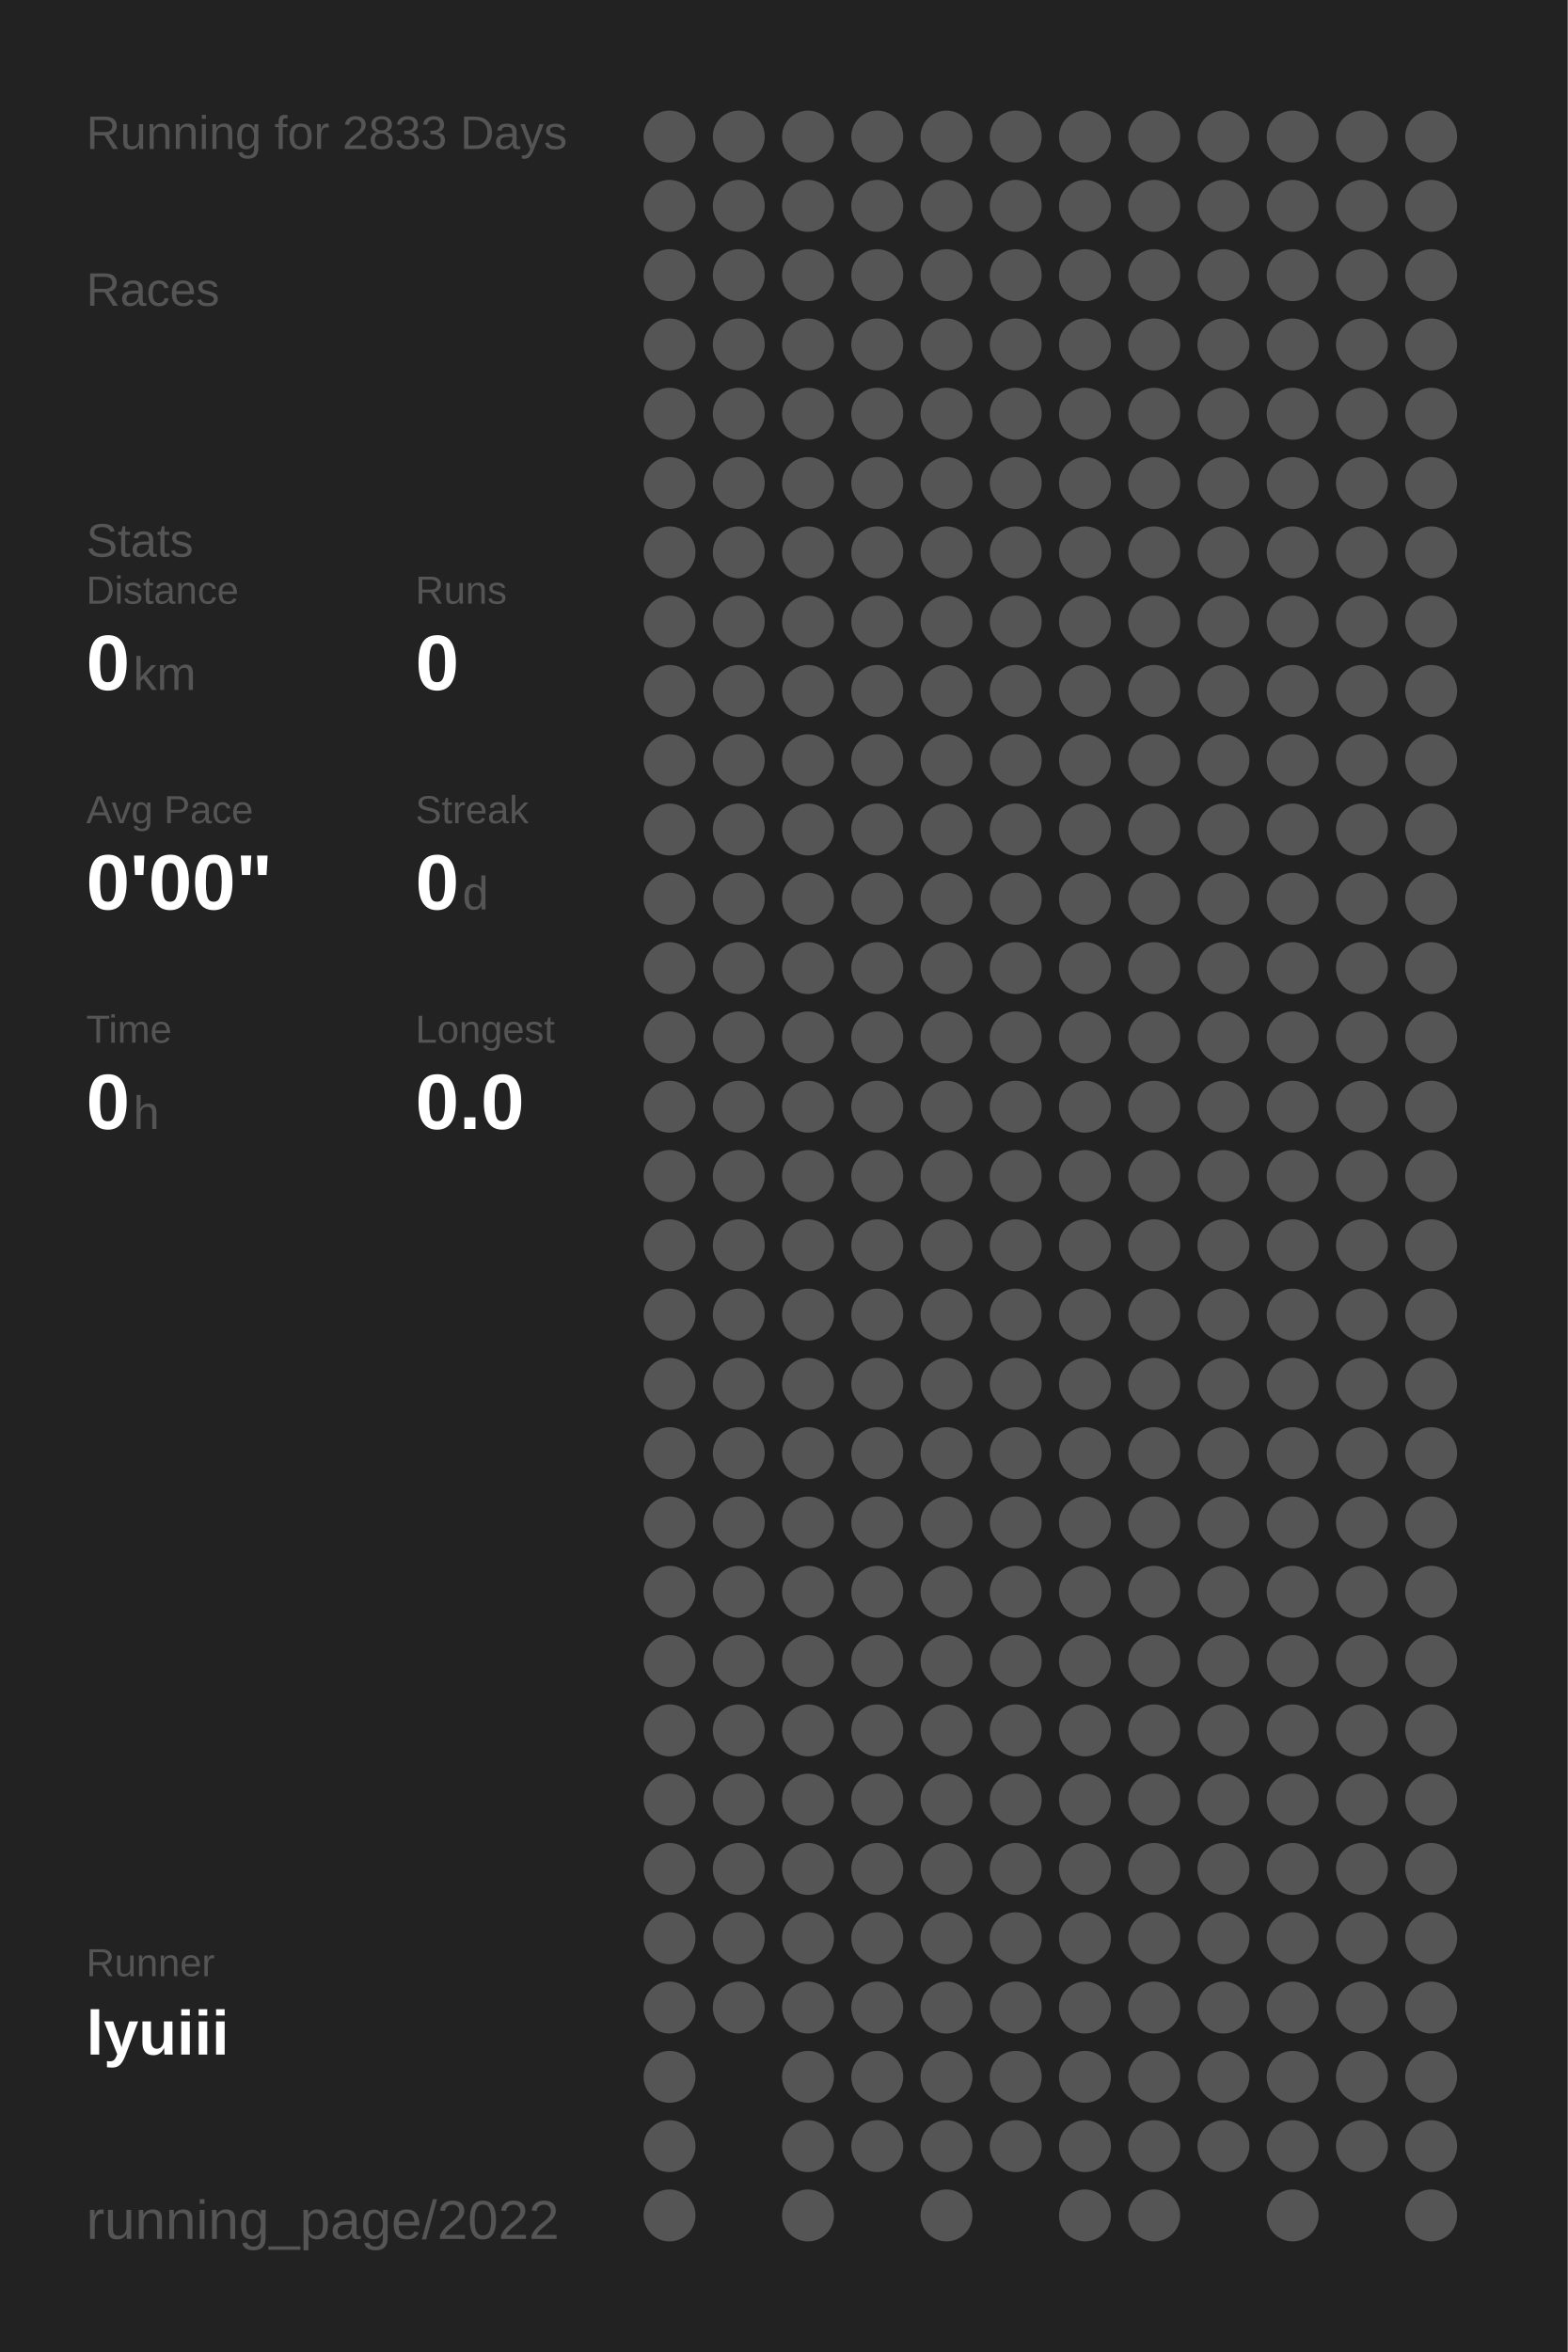
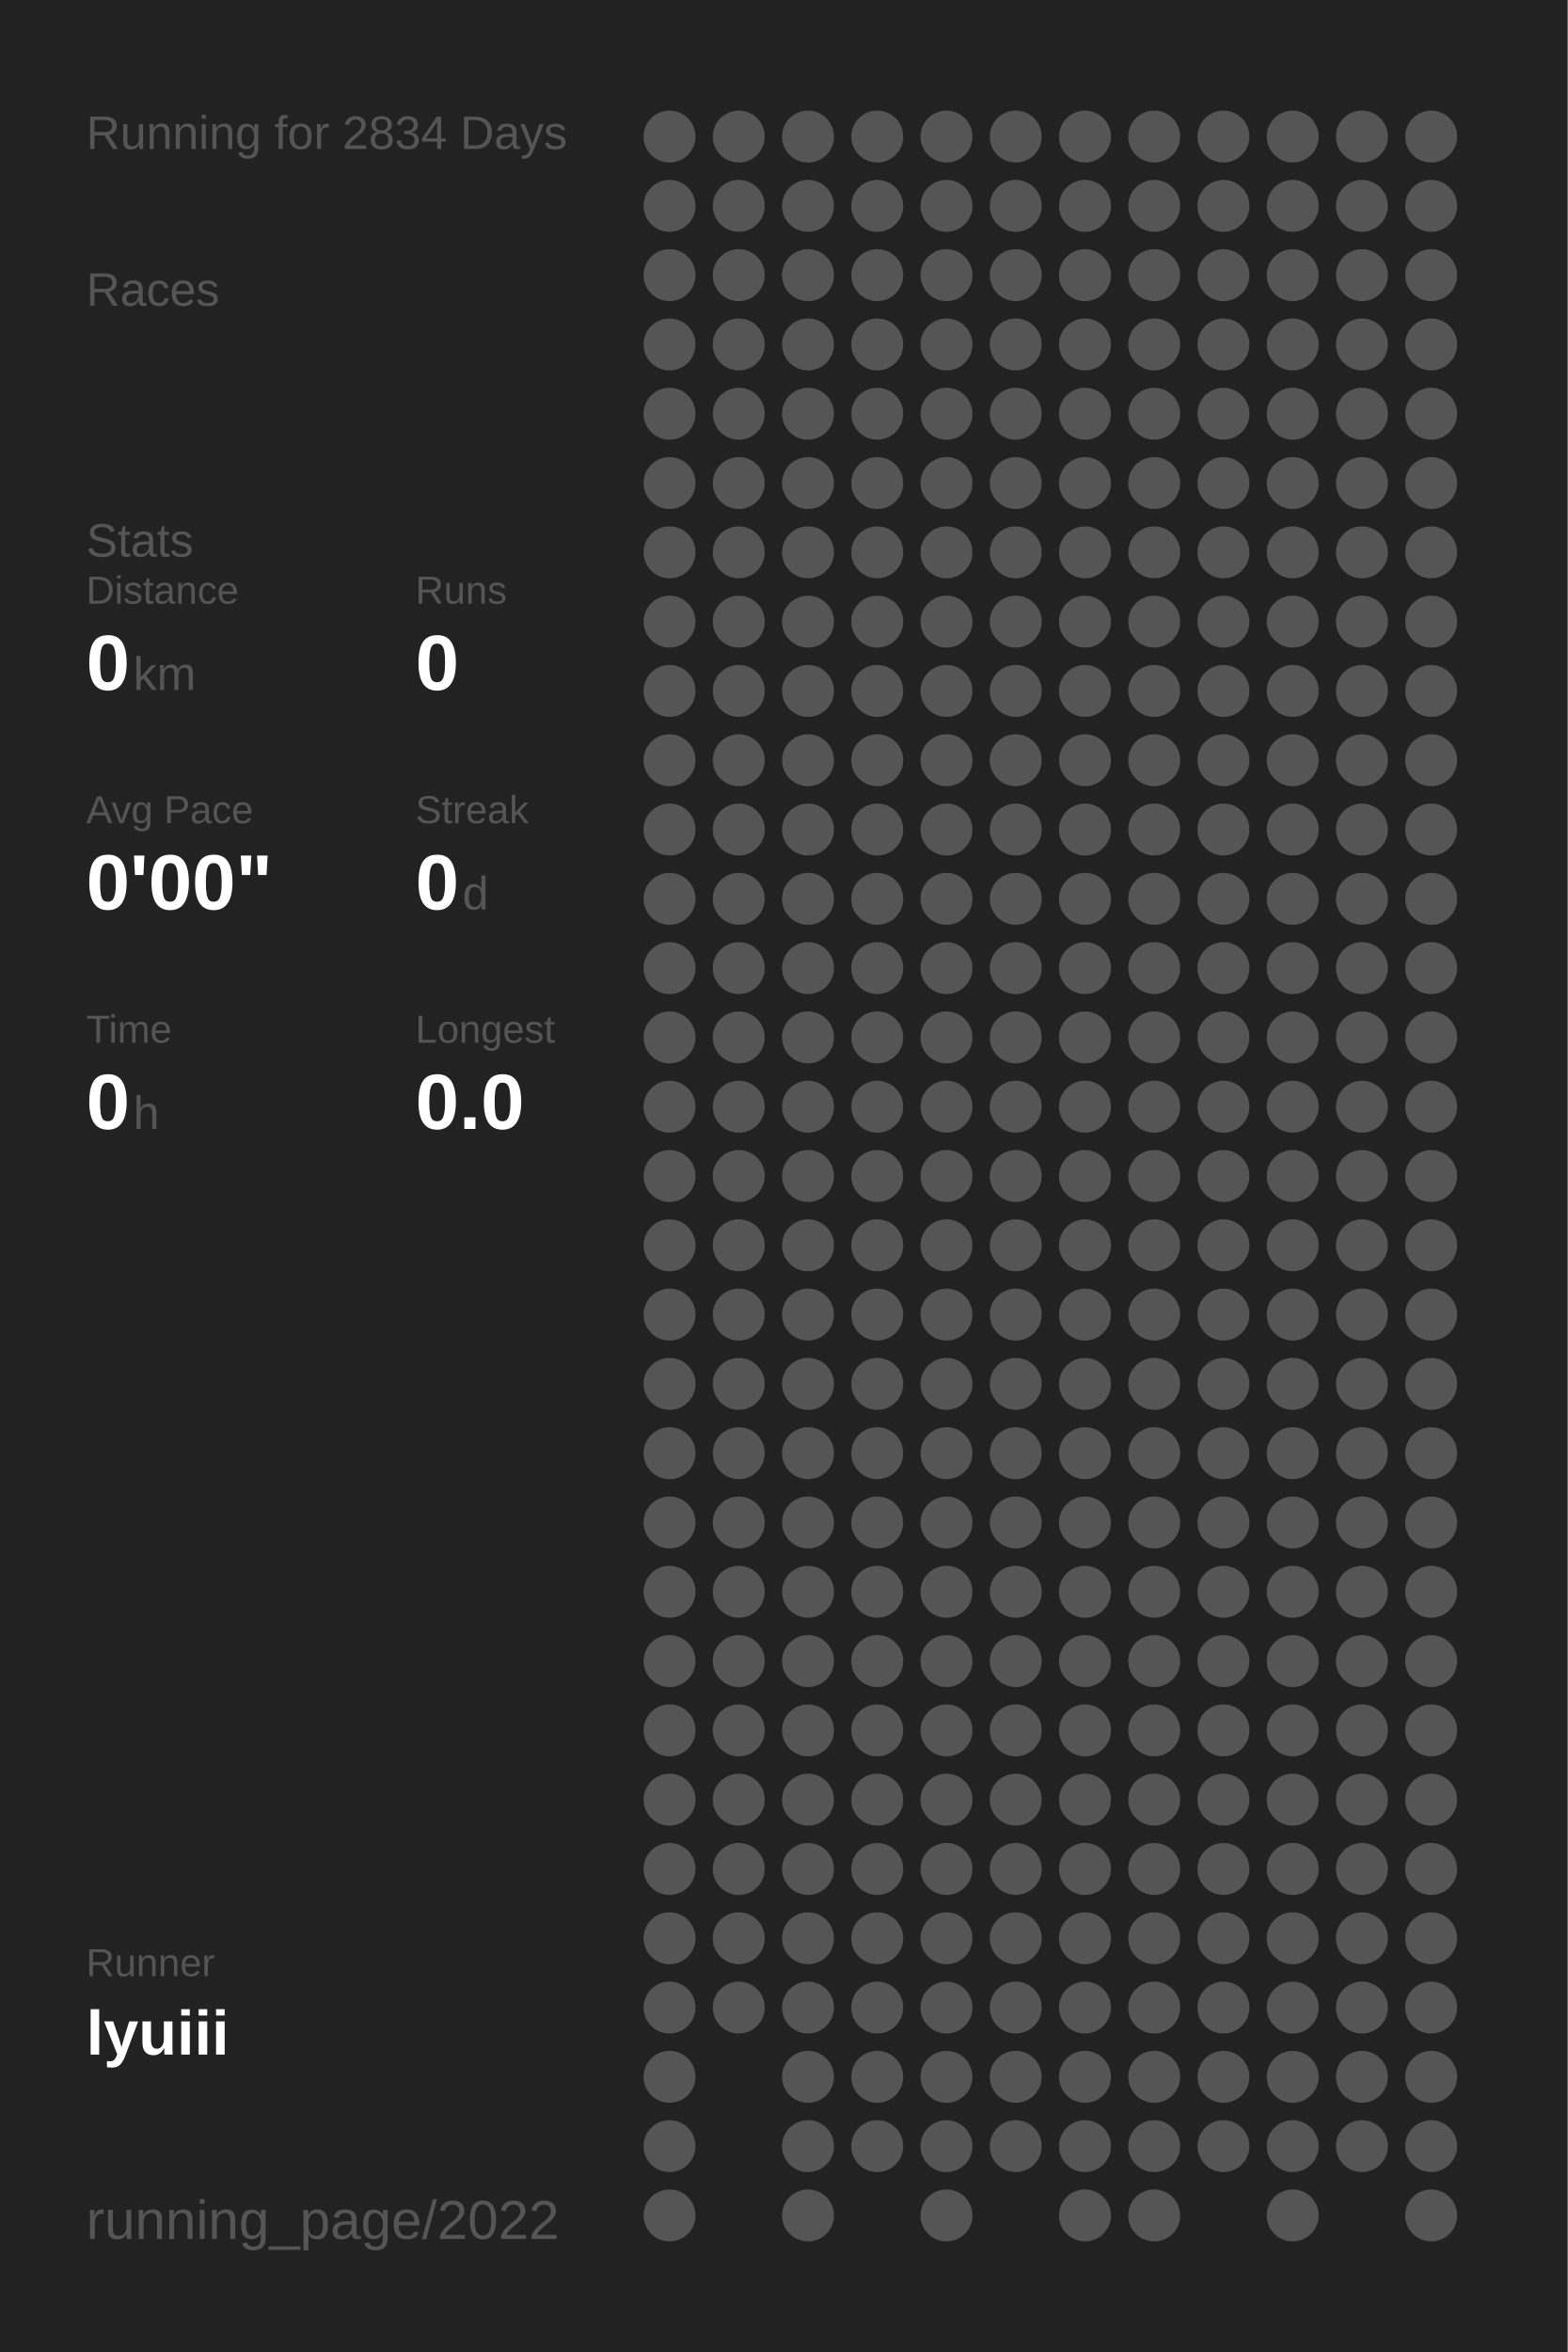
<svg xmlns="http://www.w3.org/2000/svg" baseProfile="full" height="300mm" version="1.1" viewBox="0,0,200,300" width="200mm">
  <defs />
  <rect fill="#222222" height="300" width="200" x="0" y="0" />
-   <text fill="#555555" style="font-size:6px; font-family:Arial;" x="11" y="19">Running for 2833 Days</text>
+   <text fill="#555555" style="font-size:6px; font-family:Arial;" x="11" y="19">Running for 2834 Days</text>
  <text fill="#555555" style="font-size:6px; font-family:Arial;" x="11" y="39">Races</text>
  <text fill="#555555" style="font-size:6px; font-family:Arial;" x="11" y="71">Stats</text>
  <text fill="#555555" style="font-size:5px; font-family:Arial;" x="11" y="77">Distance</text>
  <text fill="#FFFFFF" style="font-size:10px; font-family:Arial; font-weight:bold;" x="11" y="88">0</text>
  <text fill="#555555" style="font-size:6px; font-family:Arial;" x="17" y="88">km</text>
  <text fill="#555555" style="font-size:5px; font-family:Arial;" x="53" y="77">Runs</text>
  <text fill="#FFFFFF" style="font-size:10px; font-family:Arial; font-weight:bold;" x="53" y="88">0</text>
  <text fill="#555555" style="font-size:5px; font-family:Arial;" x="11" y="105">Avg Pace</text>
  <text fill="#FFFFFF" style="font-size:10px; font-family:Arial; font-weight:bold;" x="11" y="116">0'00"</text>
  <text fill="#555555" style="font-size:5px; font-family:Arial;" x="53" y="105">Streak</text>
  <text fill="#FFFFFF" style="font-size:10px; font-family:Arial; font-weight:bold;" x="53" y="116">0</text>
  <text fill="#555555" style="font-size:6px; font-family:Arial;" x="59" y="116">d</text>
  <text fill="#555555" style="font-size:5px; font-family:Arial;" x="11" y="133">Time</text>
  <text fill="#FFFFFF" style="font-size:10px; font-family:Arial; font-weight:bold;" x="11" y="144">0</text>
  <text fill="#555555" style="font-size:6px; font-family:Arial;" x="17" y="144">h</text>
  <text fill="#555555" style="font-size:5px; font-family:Arial;" x="53" y="133">Longest</text>
  <text fill="#FFFFFF" style="font-size:10px; font-family:Arial; font-weight:bold;" x="53" y="144">0.0</text>
  <text fill="#555555" style="font-size:5px; font-family:Arial;" x="11" y="252.065">Runner</text>
  <text fill="#FFFFFF" style="font-size:8px; font-family:Arial; font-weight:bold;" x="11" y="262.065">lyuiii</text>
  <text fill="#555555" style="font-size:7px; font-family:Arial;" x="11" y="285.581">running_page/2022</text>
  <circle cx="85.417" cy="17.419" fill="#555555" r="3.312" />
  <circle cx="85.417" cy="26.258" fill="#555555" r="3.312" />
  <circle cx="85.417" cy="35.097" fill="#555555" r="3.312" />
  <circle cx="85.417" cy="43.935" fill="#555555" r="3.312" />
  <circle cx="85.417" cy="52.774" fill="#555555" r="3.312" />
  <circle cx="85.417" cy="61.613" fill="#555555" r="3.312" />
  <circle cx="85.417" cy="70.452" fill="#555555" r="3.312" />
  <circle cx="85.417" cy="79.29" fill="#555555" r="3.312" />
  <circle cx="85.417" cy="88.129" fill="#555555" r="3.312" />
  <circle cx="85.417" cy="96.968" fill="#555555" r="3.312" />
  <circle cx="85.417" cy="105.806" fill="#555555" r="3.312" />
  <circle cx="85.417" cy="114.645" fill="#555555" r="3.312" />
  <circle cx="85.417" cy="123.484" fill="#555555" r="3.312" />
  <circle cx="85.417" cy="132.323" fill="#555555" r="3.312" />
  <circle cx="85.417" cy="141.161" fill="#555555" r="3.312" />
  <circle cx="85.417" cy="150" fill="#555555" r="3.312" />
  <circle cx="85.417" cy="158.839" fill="#555555" r="3.312" />
  <circle cx="85.417" cy="167.677" fill="#555555" r="3.312" />
  <circle cx="85.417" cy="176.516" fill="#555555" r="3.312" />
  <circle cx="85.417" cy="185.355" fill="#555555" r="3.312" />
  <circle cx="85.417" cy="194.194" fill="#555555" r="3.312" />
  <circle cx="85.417" cy="203.032" fill="#555555" r="3.312" />
  <circle cx="85.417" cy="211.871" fill="#555555" r="3.312" />
  <circle cx="85.417" cy="220.71" fill="#555555" r="3.312" />
  <circle cx="85.417" cy="229.548" fill="#555555" r="3.312" />
  <circle cx="85.417" cy="238.387" fill="#555555" r="3.312" />
  <circle cx="85.417" cy="247.226" fill="#555555" r="3.312" />
  <circle cx="85.417" cy="256.065" fill="#555555" r="3.312" />
  <circle cx="85.417" cy="264.903" fill="#555555" r="3.312" />
  <circle cx="85.417" cy="273.742" fill="#555555" r="3.312" />
  <circle cx="85.417" cy="282.581" fill="#555555" r="3.312" />
  <circle cx="94.25" cy="17.419" fill="#555555" r="3.312" />
  <circle cx="94.25" cy="26.258" fill="#555555" r="3.312" />
  <circle cx="94.25" cy="35.097" fill="#555555" r="3.312" />
  <circle cx="94.25" cy="43.935" fill="#555555" r="3.312" />
  <circle cx="94.25" cy="52.774" fill="#555555" r="3.312" />
  <circle cx="94.25" cy="61.613" fill="#555555" r="3.312" />
  <circle cx="94.25" cy="70.452" fill="#555555" r="3.312" />
  <circle cx="94.25" cy="79.29" fill="#555555" r="3.312" />
  <circle cx="94.25" cy="88.129" fill="#555555" r="3.312" />
  <circle cx="94.25" cy="96.968" fill="#555555" r="3.312" />
  <circle cx="94.25" cy="105.806" fill="#555555" r="3.312" />
  <circle cx="94.25" cy="114.645" fill="#555555" r="3.312" />
  <circle cx="94.25" cy="123.484" fill="#555555" r="3.312" />
  <circle cx="94.25" cy="132.323" fill="#555555" r="3.312" />
  <circle cx="94.25" cy="141.161" fill="#555555" r="3.312" />
  <circle cx="94.25" cy="150" fill="#555555" r="3.312" />
  <circle cx="94.25" cy="158.839" fill="#555555" r="3.312" />
  <circle cx="94.25" cy="167.677" fill="#555555" r="3.312" />
  <circle cx="94.25" cy="176.516" fill="#555555" r="3.312" />
  <circle cx="94.25" cy="185.355" fill="#555555" r="3.312" />
  <circle cx="94.25" cy="194.194" fill="#555555" r="3.312" />
  <circle cx="94.25" cy="203.032" fill="#555555" r="3.312" />
  <circle cx="94.25" cy="211.871" fill="#555555" r="3.312" />
  <circle cx="94.25" cy="220.71" fill="#555555" r="3.312" />
  <circle cx="94.25" cy="229.548" fill="#555555" r="3.312" />
  <circle cx="94.25" cy="238.387" fill="#555555" r="3.312" />
  <circle cx="94.25" cy="247.226" fill="#555555" r="3.312" />
  <circle cx="94.25" cy="256.065" fill="#555555" r="3.312" />
  <circle cx="103.083" cy="17.419" fill="#555555" r="3.312" />
  <circle cx="103.083" cy="26.258" fill="#555555" r="3.312" />
  <circle cx="103.083" cy="35.097" fill="#555555" r="3.312" />
  <circle cx="103.083" cy="43.935" fill="#555555" r="3.312" />
  <circle cx="103.083" cy="52.774" fill="#555555" r="3.312" />
  <circle cx="103.083" cy="61.613" fill="#555555" r="3.312" />
  <circle cx="103.083" cy="70.452" fill="#555555" r="3.312" />
  <circle cx="103.083" cy="79.29" fill="#555555" r="3.312" />
  <circle cx="103.083" cy="88.129" fill="#555555" r="3.312" />
  <circle cx="103.083" cy="96.968" fill="#555555" r="3.312" />
  <circle cx="103.083" cy="105.806" fill="#555555" r="3.312" />
  <circle cx="103.083" cy="114.645" fill="#555555" r="3.312" />
  <circle cx="103.083" cy="123.484" fill="#555555" r="3.312" />
  <circle cx="103.083" cy="132.323" fill="#555555" r="3.312" />
  <circle cx="103.083" cy="141.161" fill="#555555" r="3.312" />
  <circle cx="103.083" cy="150" fill="#555555" r="3.312" />
  <circle cx="103.083" cy="158.839" fill="#555555" r="3.312" />
  <circle cx="103.083" cy="167.677" fill="#555555" r="3.312" />
  <circle cx="103.083" cy="176.516" fill="#555555" r="3.312" />
  <circle cx="103.083" cy="185.355" fill="#555555" r="3.312" />
  <circle cx="103.083" cy="194.194" fill="#555555" r="3.312" />
  <circle cx="103.083" cy="203.032" fill="#555555" r="3.312" />
  <circle cx="103.083" cy="211.871" fill="#555555" r="3.312" />
  <circle cx="103.083" cy="220.71" fill="#555555" r="3.312" />
  <circle cx="103.083" cy="229.548" fill="#555555" r="3.312" />
  <circle cx="103.083" cy="238.387" fill="#555555" r="3.312" />
  <circle cx="103.083" cy="247.226" fill="#555555" r="3.312" />
  <circle cx="103.083" cy="256.065" fill="#555555" r="3.312" />
  <circle cx="103.083" cy="264.903" fill="#555555" r="3.312" />
  <circle cx="103.083" cy="273.742" fill="#555555" r="3.312" />
  <circle cx="103.083" cy="282.581" fill="#555555" r="3.312" />
  <circle cx="111.917" cy="17.419" fill="#555555" r="3.312" />
  <circle cx="111.917" cy="26.258" fill="#555555" r="3.312" />
  <circle cx="111.917" cy="35.097" fill="#555555" r="3.312" />
  <circle cx="111.917" cy="43.935" fill="#555555" r="3.312" />
  <circle cx="111.917" cy="52.774" fill="#555555" r="3.312" />
  <circle cx="111.917" cy="61.613" fill="#555555" r="3.312" />
  <circle cx="111.917" cy="70.452" fill="#555555" r="3.312" />
  <circle cx="111.917" cy="79.29" fill="#555555" r="3.312" />
  <circle cx="111.917" cy="88.129" fill="#555555" r="3.312" />
  <circle cx="111.917" cy="96.968" fill="#555555" r="3.312" />
  <circle cx="111.917" cy="105.806" fill="#555555" r="3.312" />
  <circle cx="111.917" cy="114.645" fill="#555555" r="3.312" />
  <circle cx="111.917" cy="123.484" fill="#555555" r="3.312" />
  <circle cx="111.917" cy="132.323" fill="#555555" r="3.312" />
  <circle cx="111.917" cy="141.161" fill="#555555" r="3.312" />
  <circle cx="111.917" cy="150" fill="#555555" r="3.312" />
  <circle cx="111.917" cy="158.839" fill="#555555" r="3.312" />
  <circle cx="111.917" cy="167.677" fill="#555555" r="3.312" />
  <circle cx="111.917" cy="176.516" fill="#555555" r="3.312" />
  <circle cx="111.917" cy="185.355" fill="#555555" r="3.312" />
  <circle cx="111.917" cy="194.194" fill="#555555" r="3.312" />
  <circle cx="111.917" cy="203.032" fill="#555555" r="3.312" />
  <circle cx="111.917" cy="211.871" fill="#555555" r="3.312" />
  <circle cx="111.917" cy="220.71" fill="#555555" r="3.312" />
  <circle cx="111.917" cy="229.548" fill="#555555" r="3.312" />
  <circle cx="111.917" cy="238.387" fill="#555555" r="3.312" />
  <circle cx="111.917" cy="247.226" fill="#555555" r="3.312" />
  <circle cx="111.917" cy="256.065" fill="#555555" r="3.312" />
  <circle cx="111.917" cy="264.903" fill="#555555" r="3.312" />
  <circle cx="111.917" cy="273.742" fill="#555555" r="3.312" />
  <circle cx="120.75" cy="17.419" fill="#555555" r="3.312" />
  <circle cx="120.75" cy="26.258" fill="#555555" r="3.312" />
  <circle cx="120.75" cy="35.097" fill="#555555" r="3.312" />
  <circle cx="120.75" cy="43.935" fill="#555555" r="3.312" />
  <circle cx="120.75" cy="52.774" fill="#555555" r="3.312" />
  <circle cx="120.75" cy="61.613" fill="#555555" r="3.312" />
  <circle cx="120.75" cy="70.452" fill="#555555" r="3.312" />
  <circle cx="120.75" cy="79.29" fill="#555555" r="3.312" />
  <circle cx="120.75" cy="88.129" fill="#555555" r="3.312" />
  <circle cx="120.75" cy="96.968" fill="#555555" r="3.312" />
  <circle cx="120.75" cy="105.806" fill="#555555" r="3.312" />
  <circle cx="120.75" cy="114.645" fill="#555555" r="3.312" />
  <circle cx="120.75" cy="123.484" fill="#555555" r="3.312" />
  <circle cx="120.75" cy="132.323" fill="#555555" r="3.312" />
  <circle cx="120.75" cy="141.161" fill="#555555" r="3.312" />
  <circle cx="120.75" cy="150" fill="#555555" r="3.312" />
  <circle cx="120.75" cy="158.839" fill="#555555" r="3.312" />
  <circle cx="120.75" cy="167.677" fill="#555555" r="3.312" />
  <circle cx="120.75" cy="176.516" fill="#555555" r="3.312" />
  <circle cx="120.75" cy="185.355" fill="#555555" r="3.312" />
  <circle cx="120.75" cy="194.194" fill="#555555" r="3.312" />
  <circle cx="120.75" cy="203.032" fill="#555555" r="3.312" />
  <circle cx="120.75" cy="211.871" fill="#555555" r="3.312" />
  <circle cx="120.75" cy="220.71" fill="#555555" r="3.312" />
  <circle cx="120.75" cy="229.548" fill="#555555" r="3.312" />
  <circle cx="120.75" cy="238.387" fill="#555555" r="3.312" />
  <circle cx="120.75" cy="247.226" fill="#555555" r="3.312" />
  <circle cx="120.75" cy="256.065" fill="#555555" r="3.312" />
  <circle cx="120.75" cy="264.903" fill="#555555" r="3.312" />
  <circle cx="120.75" cy="273.742" fill="#555555" r="3.312" />
  <circle cx="120.75" cy="282.581" fill="#555555" r="3.312" />
  <circle cx="129.583" cy="17.419" fill="#555555" r="3.312" />
  <circle cx="129.583" cy="26.258" fill="#555555" r="3.312" />
  <circle cx="129.583" cy="35.097" fill="#555555" r="3.312" />
  <circle cx="129.583" cy="43.935" fill="#555555" r="3.312" />
  <circle cx="129.583" cy="52.774" fill="#555555" r="3.312" />
  <circle cx="129.583" cy="61.613" fill="#555555" r="3.312" />
  <circle cx="129.583" cy="70.452" fill="#555555" r="3.312" />
  <circle cx="129.583" cy="79.29" fill="#555555" r="3.312" />
  <circle cx="129.583" cy="88.129" fill="#555555" r="3.312" />
  <circle cx="129.583" cy="96.968" fill="#555555" r="3.312" />
  <circle cx="129.583" cy="105.806" fill="#555555" r="3.312" />
  <circle cx="129.583" cy="114.645" fill="#555555" r="3.312" />
  <circle cx="129.583" cy="123.484" fill="#555555" r="3.312" />
  <circle cx="129.583" cy="132.323" fill="#555555" r="3.312" />
  <circle cx="129.583" cy="141.161" fill="#555555" r="3.312" />
  <circle cx="129.583" cy="150" fill="#555555" r="3.312" />
  <circle cx="129.583" cy="158.839" fill="#555555" r="3.312" />
  <circle cx="129.583" cy="167.677" fill="#555555" r="3.312" />
  <circle cx="129.583" cy="176.516" fill="#555555" r="3.312" />
  <circle cx="129.583" cy="185.355" fill="#555555" r="3.312" />
  <circle cx="129.583" cy="194.194" fill="#555555" r="3.312" />
  <circle cx="129.583" cy="203.032" fill="#555555" r="3.312" />
  <circle cx="129.583" cy="211.871" fill="#555555" r="3.312" />
  <circle cx="129.583" cy="220.71" fill="#555555" r="3.312" />
  <circle cx="129.583" cy="229.548" fill="#555555" r="3.312" />
  <circle cx="129.583" cy="238.387" fill="#555555" r="3.312" />
  <circle cx="129.583" cy="247.226" fill="#555555" r="3.312" />
  <circle cx="129.583" cy="256.065" fill="#555555" r="3.312" />
  <circle cx="129.583" cy="264.903" fill="#555555" r="3.312" />
  <circle cx="129.583" cy="273.742" fill="#555555" r="3.312" />
  <circle cx="138.417" cy="17.419" fill="#555555" r="3.312" />
  <circle cx="138.417" cy="26.258" fill="#555555" r="3.312" />
  <circle cx="138.417" cy="35.097" fill="#555555" r="3.312" />
  <circle cx="138.417" cy="43.935" fill="#555555" r="3.312" />
  <circle cx="138.417" cy="52.774" fill="#555555" r="3.312" />
  <circle cx="138.417" cy="61.613" fill="#555555" r="3.312" />
  <circle cx="138.417" cy="70.452" fill="#555555" r="3.312" />
  <circle cx="138.417" cy="79.29" fill="#555555" r="3.312" />
  <circle cx="138.417" cy="88.129" fill="#555555" r="3.312" />
  <circle cx="138.417" cy="96.968" fill="#555555" r="3.312" />
  <circle cx="138.417" cy="105.806" fill="#555555" r="3.312" />
  <circle cx="138.417" cy="114.645" fill="#555555" r="3.312" />
  <circle cx="138.417" cy="123.484" fill="#555555" r="3.312" />
  <circle cx="138.417" cy="132.323" fill="#555555" r="3.312" />
  <circle cx="138.417" cy="141.161" fill="#555555" r="3.312" />
  <circle cx="138.417" cy="150" fill="#555555" r="3.312" />
  <circle cx="138.417" cy="158.839" fill="#555555" r="3.312" />
  <circle cx="138.417" cy="167.677" fill="#555555" r="3.312" />
  <circle cx="138.417" cy="176.516" fill="#555555" r="3.312" />
  <circle cx="138.417" cy="185.355" fill="#555555" r="3.312" />
  <circle cx="138.417" cy="194.194" fill="#555555" r="3.312" />
  <circle cx="138.417" cy="203.032" fill="#555555" r="3.312" />
  <circle cx="138.417" cy="211.871" fill="#555555" r="3.312" />
  <circle cx="138.417" cy="220.71" fill="#555555" r="3.312" />
  <circle cx="138.417" cy="229.548" fill="#555555" r="3.312" />
  <circle cx="138.417" cy="238.387" fill="#555555" r="3.312" />
  <circle cx="138.417" cy="247.226" fill="#555555" r="3.312" />
  <circle cx="138.417" cy="256.065" fill="#555555" r="3.312" />
  <circle cx="138.417" cy="264.903" fill="#555555" r="3.312" />
  <circle cx="138.417" cy="273.742" fill="#555555" r="3.312" />
  <circle cx="138.417" cy="282.581" fill="#555555" r="3.312" />
  <circle cx="147.25" cy="17.419" fill="#555555" r="3.312" />
  <circle cx="147.25" cy="26.258" fill="#555555" r="3.312" />
  <circle cx="147.25" cy="35.097" fill="#555555" r="3.312" />
  <circle cx="147.25" cy="43.935" fill="#555555" r="3.312" />
  <circle cx="147.25" cy="52.774" fill="#555555" r="3.312" />
  <circle cx="147.25" cy="61.613" fill="#555555" r="3.312" />
  <circle cx="147.25" cy="70.452" fill="#555555" r="3.312" />
  <circle cx="147.25" cy="79.29" fill="#555555" r="3.312" />
  <circle cx="147.25" cy="88.129" fill="#555555" r="3.312" />
  <circle cx="147.25" cy="96.968" fill="#555555" r="3.312" />
  <circle cx="147.25" cy="105.806" fill="#555555" r="3.312" />
  <circle cx="147.25" cy="114.645" fill="#555555" r="3.312" />
  <circle cx="147.25" cy="123.484" fill="#555555" r="3.312" />
  <circle cx="147.25" cy="132.323" fill="#555555" r="3.312" />
  <circle cx="147.25" cy="141.161" fill="#555555" r="3.312" />
  <circle cx="147.25" cy="150" fill="#555555" r="3.312" />
  <circle cx="147.25" cy="158.839" fill="#555555" r="3.312" />
  <circle cx="147.25" cy="167.677" fill="#555555" r="3.312" />
  <circle cx="147.25" cy="176.516" fill="#555555" r="3.312" />
  <circle cx="147.25" cy="185.355" fill="#555555" r="3.312" />
  <circle cx="147.25" cy="194.194" fill="#555555" r="3.312" />
  <circle cx="147.25" cy="203.032" fill="#555555" r="3.312" />
  <circle cx="147.25" cy="211.871" fill="#555555" r="3.312" />
  <circle cx="147.25" cy="220.71" fill="#555555" r="3.312" />
  <circle cx="147.25" cy="229.548" fill="#555555" r="3.312" />
  <circle cx="147.25" cy="238.387" fill="#555555" r="3.312" />
  <circle cx="147.25" cy="247.226" fill="#555555" r="3.312" />
  <circle cx="147.25" cy="256.065" fill="#555555" r="3.312" />
  <circle cx="147.25" cy="264.903" fill="#555555" r="3.312" />
  <circle cx="147.25" cy="273.742" fill="#555555" r="3.312" />
  <circle cx="147.25" cy="282.581" fill="#555555" r="3.312" />
  <circle cx="156.083" cy="17.419" fill="#555555" r="3.312" />
  <circle cx="156.083" cy="26.258" fill="#555555" r="3.312" />
  <circle cx="156.083" cy="35.097" fill="#555555" r="3.312" />
  <circle cx="156.083" cy="43.935" fill="#555555" r="3.312" />
  <circle cx="156.083" cy="52.774" fill="#555555" r="3.312" />
  <circle cx="156.083" cy="61.613" fill="#555555" r="3.312" />
  <circle cx="156.083" cy="70.452" fill="#555555" r="3.312" />
  <circle cx="156.083" cy="79.29" fill="#555555" r="3.312" />
  <circle cx="156.083" cy="88.129" fill="#555555" r="3.312" />
  <circle cx="156.083" cy="96.968" fill="#555555" r="3.312" />
  <circle cx="156.083" cy="105.806" fill="#555555" r="3.312" />
  <circle cx="156.083" cy="114.645" fill="#555555" r="3.312" />
  <circle cx="156.083" cy="123.484" fill="#555555" r="3.312" />
  <circle cx="156.083" cy="132.323" fill="#555555" r="3.312" />
  <circle cx="156.083" cy="141.161" fill="#555555" r="3.312" />
  <circle cx="156.083" cy="150" fill="#555555" r="3.312" />
  <circle cx="156.083" cy="158.839" fill="#555555" r="3.312" />
  <circle cx="156.083" cy="167.677" fill="#555555" r="3.312" />
  <circle cx="156.083" cy="176.516" fill="#555555" r="3.312" />
  <circle cx="156.083" cy="185.355" fill="#555555" r="3.312" />
  <circle cx="156.083" cy="194.194" fill="#555555" r="3.312" />
  <circle cx="156.083" cy="203.032" fill="#555555" r="3.312" />
  <circle cx="156.083" cy="211.871" fill="#555555" r="3.312" />
  <circle cx="156.083" cy="220.71" fill="#555555" r="3.312" />
  <circle cx="156.083" cy="229.548" fill="#555555" r="3.312" />
  <circle cx="156.083" cy="238.387" fill="#555555" r="3.312" />
  <circle cx="156.083" cy="247.226" fill="#555555" r="3.312" />
  <circle cx="156.083" cy="256.065" fill="#555555" r="3.312" />
  <circle cx="156.083" cy="264.903" fill="#555555" r="3.312" />
  <circle cx="156.083" cy="273.742" fill="#555555" r="3.312" />
  <circle cx="164.917" cy="17.419" fill="#555555" r="3.312" />
  <circle cx="164.917" cy="26.258" fill="#555555" r="3.312" />
  <circle cx="164.917" cy="35.097" fill="#555555" r="3.312" />
  <circle cx="164.917" cy="43.935" fill="#555555" r="3.312" />
  <circle cx="164.917" cy="52.774" fill="#555555" r="3.312" />
  <circle cx="164.917" cy="61.613" fill="#555555" r="3.312" />
  <circle cx="164.917" cy="70.452" fill="#555555" r="3.312" />
  <circle cx="164.917" cy="79.29" fill="#555555" r="3.312" />
  <circle cx="164.917" cy="88.129" fill="#555555" r="3.312" />
  <circle cx="164.917" cy="96.968" fill="#555555" r="3.312" />
  <circle cx="164.917" cy="105.806" fill="#555555" r="3.312" />
  <circle cx="164.917" cy="114.645" fill="#555555" r="3.312" />
  <circle cx="164.917" cy="123.484" fill="#555555" r="3.312" />
  <circle cx="164.917" cy="132.323" fill="#555555" r="3.312" />
  <circle cx="164.917" cy="141.161" fill="#555555" r="3.312" />
  <circle cx="164.917" cy="150" fill="#555555" r="3.312" />
  <circle cx="164.917" cy="158.839" fill="#555555" r="3.312" />
  <circle cx="164.917" cy="167.677" fill="#555555" r="3.312" />
  <circle cx="164.917" cy="176.516" fill="#555555" r="3.312" />
  <circle cx="164.917" cy="185.355" fill="#555555" r="3.312" />
  <circle cx="164.917" cy="194.194" fill="#555555" r="3.312" />
  <circle cx="164.917" cy="203.032" fill="#555555" r="3.312" />
  <circle cx="164.917" cy="211.871" fill="#555555" r="3.312" />
  <circle cx="164.917" cy="220.71" fill="#555555" r="3.312" />
  <circle cx="164.917" cy="229.548" fill="#555555" r="3.312" />
  <circle cx="164.917" cy="238.387" fill="#555555" r="3.312" />
  <circle cx="164.917" cy="247.226" fill="#555555" r="3.312" />
  <circle cx="164.917" cy="256.065" fill="#555555" r="3.312" />
  <circle cx="164.917" cy="264.903" fill="#555555" r="3.312" />
  <circle cx="164.917" cy="273.742" fill="#555555" r="3.312" />
  <circle cx="164.917" cy="282.581" fill="#555555" r="3.312" />
  <circle cx="173.75" cy="17.419" fill="#555555" r="3.312" />
  <circle cx="173.75" cy="26.258" fill="#555555" r="3.312" />
  <circle cx="173.75" cy="35.097" fill="#555555" r="3.312" />
  <circle cx="173.75" cy="43.935" fill="#555555" r="3.312" />
  <circle cx="173.75" cy="52.774" fill="#555555" r="3.312" />
  <circle cx="173.75" cy="61.613" fill="#555555" r="3.312" />
  <circle cx="173.75" cy="70.452" fill="#555555" r="3.312" />
  <circle cx="173.75" cy="79.29" fill="#555555" r="3.312" />
  <circle cx="173.75" cy="88.129" fill="#555555" r="3.312" />
  <circle cx="173.75" cy="96.968" fill="#555555" r="3.312" />
  <circle cx="173.75" cy="105.806" fill="#555555" r="3.312" />
  <circle cx="173.75" cy="114.645" fill="#555555" r="3.312" />
  <circle cx="173.75" cy="123.484" fill="#555555" r="3.312" />
  <circle cx="173.75" cy="132.323" fill="#555555" r="3.312" />
  <circle cx="173.75" cy="141.161" fill="#555555" r="3.312" />
  <circle cx="173.75" cy="150" fill="#555555" r="3.312" />
  <circle cx="173.75" cy="158.839" fill="#555555" r="3.312" />
  <circle cx="173.75" cy="167.677" fill="#555555" r="3.312" />
  <circle cx="173.75" cy="176.516" fill="#555555" r="3.312" />
  <circle cx="173.75" cy="185.355" fill="#555555" r="3.312" />
  <circle cx="173.75" cy="194.194" fill="#555555" r="3.312" />
  <circle cx="173.75" cy="203.032" fill="#555555" r="3.312" />
  <circle cx="173.75" cy="211.871" fill="#555555" r="3.312" />
  <circle cx="173.75" cy="220.71" fill="#555555" r="3.312" />
  <circle cx="173.75" cy="229.548" fill="#555555" r="3.312" />
  <circle cx="173.75" cy="238.387" fill="#555555" r="3.312" />
  <circle cx="173.75" cy="247.226" fill="#555555" r="3.312" />
  <circle cx="173.75" cy="256.065" fill="#555555" r="3.312" />
  <circle cx="173.75" cy="264.903" fill="#555555" r="3.312" />
  <circle cx="173.75" cy="273.742" fill="#555555" r="3.312" />
  <circle cx="182.583" cy="17.419" fill="#555555" r="3.312" />
  <circle cx="182.583" cy="26.258" fill="#555555" r="3.312" />
  <circle cx="182.583" cy="35.097" fill="#555555" r="3.312" />
  <circle cx="182.583" cy="43.935" fill="#555555" r="3.312" />
  <circle cx="182.583" cy="52.774" fill="#555555" r="3.312" />
  <circle cx="182.583" cy="61.613" fill="#555555" r="3.312" />
  <circle cx="182.583" cy="70.452" fill="#555555" r="3.312" />
  <circle cx="182.583" cy="79.29" fill="#555555" r="3.312" />
  <circle cx="182.583" cy="88.129" fill="#555555" r="3.312" />
  <circle cx="182.583" cy="96.968" fill="#555555" r="3.312" />
  <circle cx="182.583" cy="105.806" fill="#555555" r="3.312" />
  <circle cx="182.583" cy="114.645" fill="#555555" r="3.312" />
  <circle cx="182.583" cy="123.484" fill="#555555" r="3.312" />
  <circle cx="182.583" cy="132.323" fill="#555555" r="3.312" />
  <circle cx="182.583" cy="141.161" fill="#555555" r="3.312" />
  <circle cx="182.583" cy="150" fill="#555555" r="3.312" />
  <circle cx="182.583" cy="158.839" fill="#555555" r="3.312" />
  <circle cx="182.583" cy="167.677" fill="#555555" r="3.312" />
  <circle cx="182.583" cy="176.516" fill="#555555" r="3.312" />
  <circle cx="182.583" cy="185.355" fill="#555555" r="3.312" />
  <circle cx="182.583" cy="194.194" fill="#555555" r="3.312" />
  <circle cx="182.583" cy="203.032" fill="#555555" r="3.312" />
  <circle cx="182.583" cy="211.871" fill="#555555" r="3.312" />
  <circle cx="182.583" cy="220.71" fill="#555555" r="3.312" />
  <circle cx="182.583" cy="229.548" fill="#555555" r="3.312" />
  <circle cx="182.583" cy="238.387" fill="#555555" r="3.312" />
  <circle cx="182.583" cy="247.226" fill="#555555" r="3.312" />
  <circle cx="182.583" cy="256.065" fill="#555555" r="3.312" />
  <circle cx="182.583" cy="264.903" fill="#555555" r="3.312" />
  <circle cx="182.583" cy="273.742" fill="#555555" r="3.312" />
  <circle cx="182.583" cy="282.581" fill="#555555" r="3.312" />
</svg>
